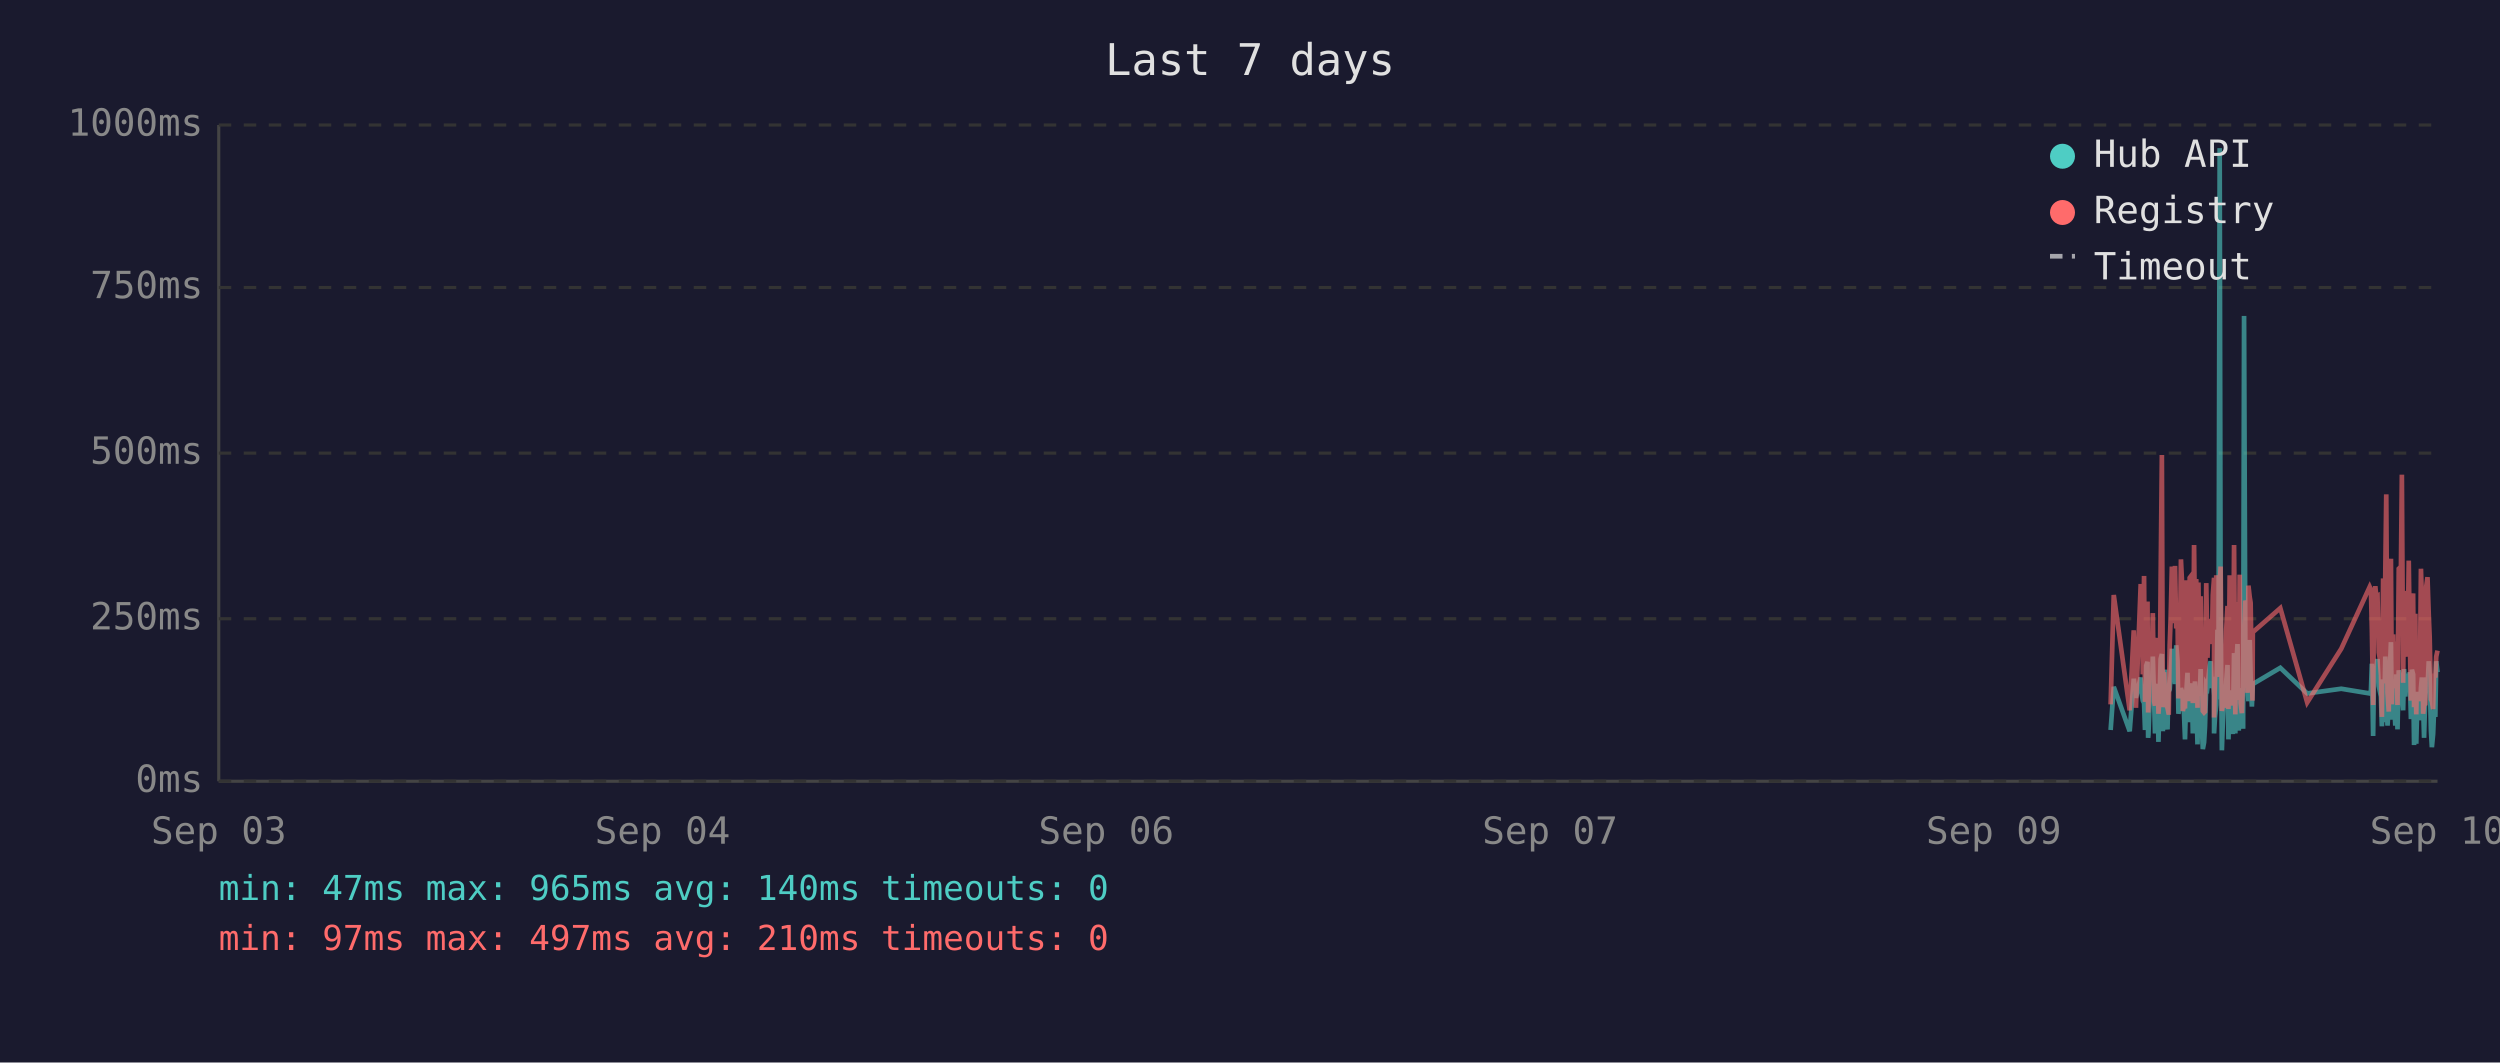
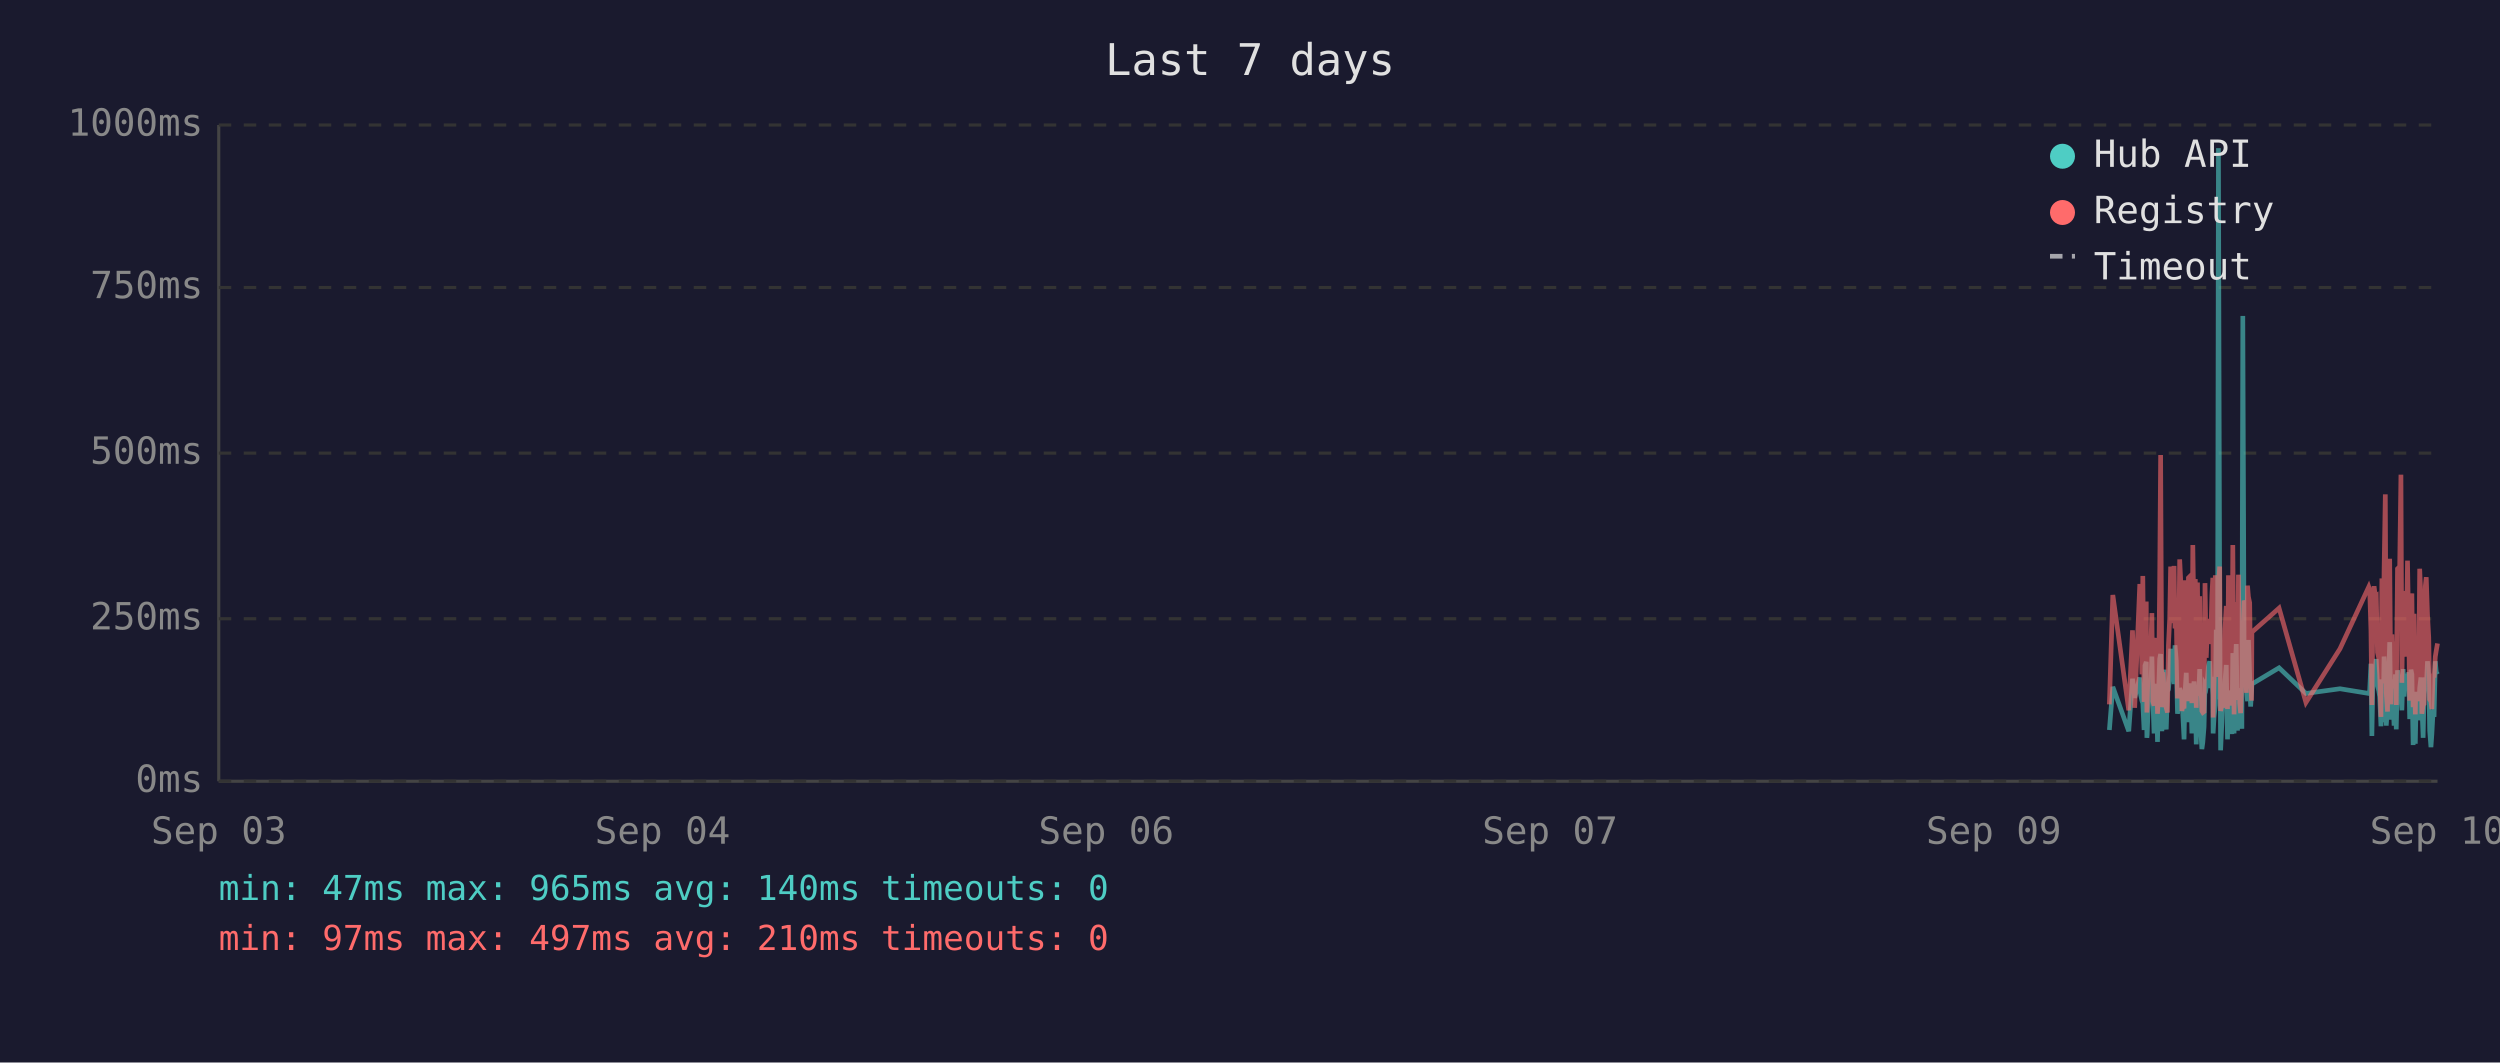
<svg xmlns="http://www.w3.org/2000/svg" viewBox="0 0 800 340" font-family="monospace" font-size="12">
  <rect width="800" height="340" fill="#1a1a2e" />
  <text x="400" y="24" fill="#e0e0e0" font-size="14" text-anchor="middle">Last 7 days</text>
  <line x1="70" y1="40" x2="70" y2="250" stroke="#444" stroke-width="1" />
  <line x1="70" y1="250" x2="780" y2="250" stroke="#444" stroke-width="1" />
  <line x1="70" y1="250" x2="780" y2="250" stroke="#333" stroke-width="1" stroke-dasharray="4" />
  <text x="65" y="250" fill="#888" text-anchor="end" dominant-baseline="middle">0ms</text>
  <line x1="70" y1="198" x2="780" y2="198" stroke="#333" stroke-width="1" stroke-dasharray="4" />
  <text x="65" y="198" fill="#888" text-anchor="end" dominant-baseline="middle">250ms</text>
  <line x1="70" y1="145" x2="780" y2="145" stroke="#333" stroke-width="1" stroke-dasharray="4" />
  <text x="65" y="145" fill="#888" text-anchor="end" dominant-baseline="middle">500ms</text>
  <line x1="70" y1="92" x2="780" y2="92" stroke="#333" stroke-width="1" stroke-dasharray="4" />
  <text x="65" y="92" fill="#888" text-anchor="end" dominant-baseline="middle">750ms</text>
  <line x1="70" y1="40" x2="780" y2="40" stroke="#333" stroke-width="1" stroke-dasharray="4" />
  <text x="65" y="40" fill="#888" text-anchor="end" dominant-baseline="middle">1000ms</text>
  <text x="70" y="270" fill="#888" text-anchor="middle">Sep 03</text>
  <text x="212" y="270" fill="#888" text-anchor="middle">Sep 04</text>
  <text x="354" y="270" fill="#888" text-anchor="middle">Sep 06</text>
  <text x="496" y="270" fill="#888" text-anchor="middle">Sep 07</text>
  <text x="638" y="270" fill="#888" text-anchor="middle">Sep 09</text>
  <text x="780" y="270" fill="#888" text-anchor="middle">Sep 10</text>
-   <polyline points="675.4,233.6 676.4,219.8 681.5,234.0 682.8,217.2 683.5,223.3 685.0,216.8 685.4,222.3 685.7,224.2 686.1,225.0 686.4,233.6 686.8,213.0 687.2,211.8 687.4,236.1 687.5,235.1 687.9,223.8 688.2,221.2 688.6,222.3 688.9,210.1 689.3,223.3 689.6,234.7 690.0,220.6 690.4,218.9 690.7,237.4 691.1,223.1 691.4,210.9 691.8,209.3 692.1,234.0 692.5,217.0 692.8,214.3 693.2,230.9 693.6,233.4 693.9,220.6 694.0,221.2 694.3,220.6 694.6,215.8 695.0,207.6 695.3,216.6 695.7,213.9 696.0,218.9 696.4,206.5 696.8,211.4 697.1,228.4 697.5,226.1 697.9,220.2 698.2,221.2 698.5,221.9 698.9,228.8 699.2,236.6 699.6,221.9 700.0,215.3 700.3,231.1 700.7,221.9 701.0,221.2 701.4,218.7 701.7,234.7 702.1,221.2 702.4,218.1 702.8,223.1 703.2,238.2 703.5,220.8 703.9,224.8 704.2,214.1 704.6,232.6 704.9,239.7 705.3,237.6 705.6,232.6 706.0,219.1 706.4,219.8 706.7,217.2 707.1,213.2 707.4,211.6 707.8,220.2 708.1,216.6 708.5,222.5 708.5,234.7 708.8,229.4 709.2,225.6 709.6,201.5 709.9,223.8 710.3,47.4 710.6,196.0 711.0,240.1 711.3,231.1 711.7,221.0 712.0,225.0 712.4,217.9 712.8,212.8 713.1,236.6 713.5,222.7 713.8,222.9 714.2,221.0 714.5,234.9 714.9,209.0 715.3,234.7 715.6,213.5 716.0,206.1 716.4,233.8 716.7,220.2 717.0,230.7 717.4,223.8 717.8,233.2 718.1,101.1 718.5,207.2 718.8,217.9 719.2,218.9 719.5,224.4 719.9,204.8 720.2,216.6 720.6,226.1 720.8,221.2 720.9,218.9 729.7,213.7 738.3,221.9 749.2,220.4 758.3,221.9 758.7,221.0 759.0,212.4 759.4,235.5 759.7,214.1 760.1,215.3 760.4,214.3 760.8,210.9 761.2,219.5 761.5,221.0 761.9,222.9 762.2,232.4 762.6,217.4 762.9,231.1 763.3,210.1 763.6,216.0 764.0,232.2 764.4,226.1 764.7,216.2 765.1,205.5 765.4,230.3 765.8,217.4 766.1,224.4 766.5,232.2 766.8,215.8 767.2,233.4 767.6,214.5 768.3,219.3 768.6,221.9 769.0,227.3 769.3,214.1 769.7,222.9 770.0,215.6 770.4,218.3 770.8,220.0 771.1,215.1 771.5,230.1 771.8,214.3 772.2,215.8 772.5,238.4 772.9,223.8 773.2,238.0 773.6,222.1 773.9,222.1 774.3,230.5 774.7,220.2 775.0,216.8 775.4,225.6 775.7,236.1 776.1,221.9 776.4,216.8 776.8,220.6 777.2,211.6 777.5,216.6 777.9,233.8 778.2,239.1 778.6,234.9 778.9,227.3 779.3,229.4 779.6,211.6 780.0,215.1" fill="none" stroke="#4ecdc4" stroke-width="1.5" opacity="0.6" />
-   <polyline points="675.4,225.4 676.4,190.4 681.5,227.3 682.8,201.7 683.5,226.5 685.0,187.6 685.4,187.6 685.7,215.8 686.1,184.3 686.4,224.6 686.8,206.3 687.2,192.5 687.4,228.0 687.5,225.8 687.9,209.0 688.2,204.0 688.6,209.0 688.9,196.2 689.3,224.4 689.6,225.8 690.0,206.1 690.4,204.2 690.7,228.4 691.1,222.3 691.4,186.0 691.8,145.6 692.1,226.3 692.5,215.1 692.8,226.3 693.2,224.2 693.6,226.5 693.9,228.0 694.0,228.0 694.3,206.5 694.6,198.1 695.0,181.3 695.3,193.1 695.7,199.4 696.0,181.1 696.4,201.1 696.8,196.7 697.1,223.5 697.5,214.9 697.9,179.0 698.2,185.3 698.5,227.5 698.9,225.8 699.2,226.7 699.6,185.7 700.0,209.5 700.3,224.4 700.7,184.9 701.0,184.5 701.4,206.3 701.7,225.0 702.1,174.4 702.4,200.7 702.8,185.3 703.2,226.5 703.5,186.4 703.9,222.7 704.2,190.8 704.6,216.6 704.9,227.5 705.3,228.0 705.6,227.7 706.0,186.6 706.4,210.5 706.7,200.2 707.1,200.4 707.4,198.1 707.8,206.1 708.1,190.4 708.5,184.9 708.5,229.6 708.8,217.7 709.2,184.1 709.6,188.3 709.9,216.6 710.3,187.8 710.6,181.3 711.0,227.5 711.3,225.6 711.7,207.4 712.0,226.5 712.4,201.3 712.8,193.9 713.1,226.9 713.5,184.1 713.8,209.0 714.2,185.5 714.5,225.8 714.9,174.4 715.3,228.6 715.6,192.7 716.0,197.5 716.4,224.0 716.7,183.9 717.0,225.0 717.4,228.2 717.8,216.0 718.1,209.9 718.5,192.2 718.8,193.3 719.2,221.7 719.5,187.4 719.9,191.0 720.2,192.9 720.6,217.2 720.8,224.2 720.9,202.3 729.7,194.6 738.3,224.8 749.2,207.6 758.3,187.8 758.7,188.7 759.0,201.7 759.4,225.6 759.7,191.0 760.1,187.6 760.4,190.8 760.8,190.6 761.2,208.8 761.5,210.5 761.9,216.0 762.2,229.4 762.6,185.1 762.9,218.7 763.3,182.8 763.6,158.2 764.0,221.7 764.4,227.7 764.7,191.8 765.1,178.8 765.4,225.4 765.8,203.0 766.1,219.5 766.5,219.3 766.8,205.3 767.2,225.6 767.6,182.0 768.3,181.3 768.6,151.9 769.0,218.5 769.3,189.1 769.7,208.0 770.0,207.4 770.4,210.1 770.8,179.4 771.1,202.1 771.5,224.2 771.8,194.3 772.2,189.9 772.5,226.3 772.9,196.4 773.2,228.6 773.6,206.5 773.9,217.4 774.3,224.4 774.7,182.0 775.0,191.4 775.4,228.4 775.7,225.4 776.1,225.2 776.4,187.6 776.8,184.7 777.2,196.7 777.5,204.0 777.9,223.8 778.2,224.4 778.6,226.9 778.9,215.6 779.3,216.8 779.6,210.1 780.0,208.2" fill="none" stroke="#ff6b6b" stroke-width="1.5" opacity="0.6" />
+   <polyline points="675.0,233.6 676.1,219.8 681.2,234.0 682.4,217.2 683.1,223.3 684.7,216.8 685.0,222.3 685.4,224.2 685.7,225.0 686.1,233.6 686.4,213.0 686.8,211.8 687.0,236.1 687.1,235.1 687.5,223.8 687.9,221.2 688.2,222.3 688.6,210.1 688.9,223.3 689.3,234.7 689.6,220.6 690.0,218.9 690.4,237.4 690.7,223.1 691.1,210.9 691.4,209.3 691.8,234.0 692.1,217.0 692.5,214.3 692.8,230.9 693.2,233.4 693.6,220.6 693.6,221.2 693.9,220.6 694.3,215.8 694.6,207.6 695.0,216.6 695.3,213.9 695.7,218.9 696.0,206.5 696.4,211.4 696.8,228.4 697.1,226.1 697.5,220.2 697.8,221.2 698.2,221.9 698.5,228.8 698.9,236.6 699.2,221.9 699.6,215.3 700.0,231.1 700.3,221.9 700.7,221.2 701.0,218.7 701.4,234.7 701.7,221.2 702.1,218.1 702.5,223.1 702.8,238.2 703.2,220.8 703.5,224.8 703.9,214.1 704.2,232.6 704.6,239.7 704.9,237.6 705.3,232.6 705.6,219.1 706.0,219.8 706.4,217.2 706.7,213.2 707.1,211.6 707.4,220.2 707.8,216.6 708.1,222.5 708.2,234.7 708.5,229.4 708.9,225.6 709.2,201.5 709.6,223.8 709.9,47.4 710.3,196.0 710.6,240.1 711.0,231.1 711.3,221.0 711.7,225.0 712.0,217.9 712.4,212.8 712.8,236.6 713.1,222.7 713.5,222.9 713.8,221.0 714.2,234.9 714.5,209.0 714.9,234.7 715.3,213.5 715.6,206.1 716.0,233.8 716.3,220.2 716.7,230.7 717.0,223.8 717.4,233.2 717.7,101.1 718.1,207.2 718.5,217.9 718.8,218.9 719.2,224.4 719.5,204.8 719.9,216.6 720.2,226.1 720.5,221.2 720.6,218.9 729.3,213.7 737.9,221.9 748.8,220.4 758.0,221.9 758.3,221.0 758.7,212.4 759.0,235.5 759.4,214.1 759.7,215.3 760.1,214.3 760.4,210.9 760.8,219.5 761.2,221.0 761.5,222.9 761.9,232.4 762.2,217.4 762.6,231.1 762.9,210.1 763.3,216.0 763.6,232.2 764.0,226.1 764.4,216.2 764.7,205.5 765.1,230.3 765.4,217.4 765.8,224.4 766.1,232.2 766.5,215.8 766.8,233.4 767.2,214.5 767.9,219.3 768.3,221.9 768.6,227.3 769.0,214.1 769.3,222.9 769.7,215.6 770.0,218.3 770.4,220.0 770.8,215.1 771.1,230.1 771.5,214.3 771.8,215.8 772.2,238.4 772.5,223.8 772.9,238.0 773.2,222.1 773.6,222.1 773.9,230.5 774.3,220.2 774.7,216.8 775.0,225.6 775.4,236.1 775.7,221.9 776.1,216.8 776.4,220.6 776.8,211.6 777.2,216.6 777.5,233.8 777.9,239.1 778.2,234.9 778.6,227.3 778.9,229.4 779.3,211.6 779.6,215.1 780.0,215.8" fill="none" stroke="#4ecdc4" stroke-width="1.5" opacity="0.6" />
+   <polyline points="675.0,225.4 676.1,190.4 681.2,227.3 682.4,201.7 683.1,226.5 684.7,187.6 685.0,187.6 685.4,215.8 685.7,184.3 686.1,224.6 686.4,206.3 686.8,192.5 687.0,228.0 687.1,225.8 687.5,209.0 687.9,204.0 688.2,209.0 688.6,196.2 688.9,224.4 689.3,225.8 689.6,206.1 690.0,204.2 690.4,228.4 690.7,222.3 691.1,186.0 691.4,145.6 691.8,226.3 692.1,215.1 692.5,226.3 692.8,224.2 693.2,226.5 693.6,228.0 693.6,228.0 693.9,206.5 694.3,198.1 694.6,181.3 695.0,193.1 695.3,199.4 695.7,181.1 696.0,201.1 696.4,196.7 696.8,223.5 697.1,214.9 697.5,179.0 697.8,185.3 698.2,227.5 698.5,225.8 698.9,226.7 699.2,185.7 699.6,209.5 700.0,224.4 700.3,184.9 700.7,184.5 701.0,206.3 701.4,225.0 701.7,174.4 702.1,200.7 702.5,185.3 702.8,226.5 703.2,186.4 703.5,222.7 703.9,190.8 704.2,216.6 704.6,227.5 704.9,228.0 705.3,227.7 705.6,186.6 706.0,210.5 706.4,200.2 706.7,200.4 707.1,198.1 707.4,206.1 707.8,190.4 708.1,184.9 708.2,229.6 708.5,217.7 708.9,184.1 709.2,188.3 709.6,216.6 709.9,187.8 710.3,181.3 710.6,227.5 711.0,225.6 711.3,207.4 711.7,226.5 712.0,201.3 712.4,193.9 712.8,226.9 713.1,184.1 713.5,209.0 713.8,185.5 714.2,225.8 714.5,174.4 714.9,228.6 715.3,192.7 715.6,197.5 716.0,224.0 716.3,183.9 716.7,225.0 717.0,228.2 717.4,216.0 717.7,209.9 718.1,192.2 718.5,193.3 718.8,221.7 719.2,187.4 719.5,191.0 719.9,192.9 720.2,217.2 720.5,224.2 720.6,202.3 729.3,194.6 737.9,224.8 748.8,207.6 758.0,187.8 758.3,188.7 758.7,201.7 759.0,225.6 759.4,191.0 759.7,187.6 760.1,190.8 760.4,190.6 760.8,208.8 761.2,210.5 761.5,216.0 761.9,229.4 762.2,185.1 762.6,218.7 762.9,182.8 763.3,158.2 763.6,221.7 764.0,227.7 764.4,191.8 764.7,178.8 765.1,225.4 765.4,203.0 765.8,219.5 766.1,219.3 766.5,205.3 766.8,225.6 767.2,182.0 767.9,181.3 768.3,151.9 768.6,218.5 769.0,189.1 769.3,208.0 769.7,207.4 770.0,210.1 770.4,179.4 770.8,202.1 771.1,224.2 771.5,194.3 771.8,189.9 772.2,226.3 772.5,196.4 772.9,228.6 773.2,206.5 773.6,217.4 773.9,224.4 774.3,182.0 774.7,191.4 775.0,228.4 775.4,225.4 775.7,225.2 776.1,187.6 776.4,184.7 776.8,196.7 777.2,204.0 777.5,223.8 777.9,224.4 778.2,226.9 778.6,215.6 778.9,216.8 779.3,210.1 779.6,208.2 780.0,205.9" fill="none" stroke="#ff6b6b" stroke-width="1.5" opacity="0.6" />
  <circle cx="660" cy="50" r="4" fill="#4ecdc4" />
  <text x="670" y="50" fill="#e0e0e0" dominant-baseline="middle">Hub API</text>
  <circle cx="660" cy="68" r="4" fill="#ff6b6b" />
  <text x="670" y="68" fill="#e0e0e0" dominant-baseline="middle">Registry</text>
  <line x1="656" y1="82" x2="664" y2="82" stroke="#e0e0e0" stroke-width="1.5" stroke-dasharray="4,3" opacity="0.7" />
  <text x="670" y="86" fill="#e0e0e0" dominant-baseline="middle">Timeout</text>
  <text x="70" y="288" fill="#4ecdc4" font-size="11">min: 47ms  max: 965ms  avg: 140ms  timeouts: 0</text>
  <text x="70" y="304" fill="#ff6b6b" font-size="11">min: 97ms  max: 497ms  avg: 210ms  timeouts: 0</text>
</svg>
